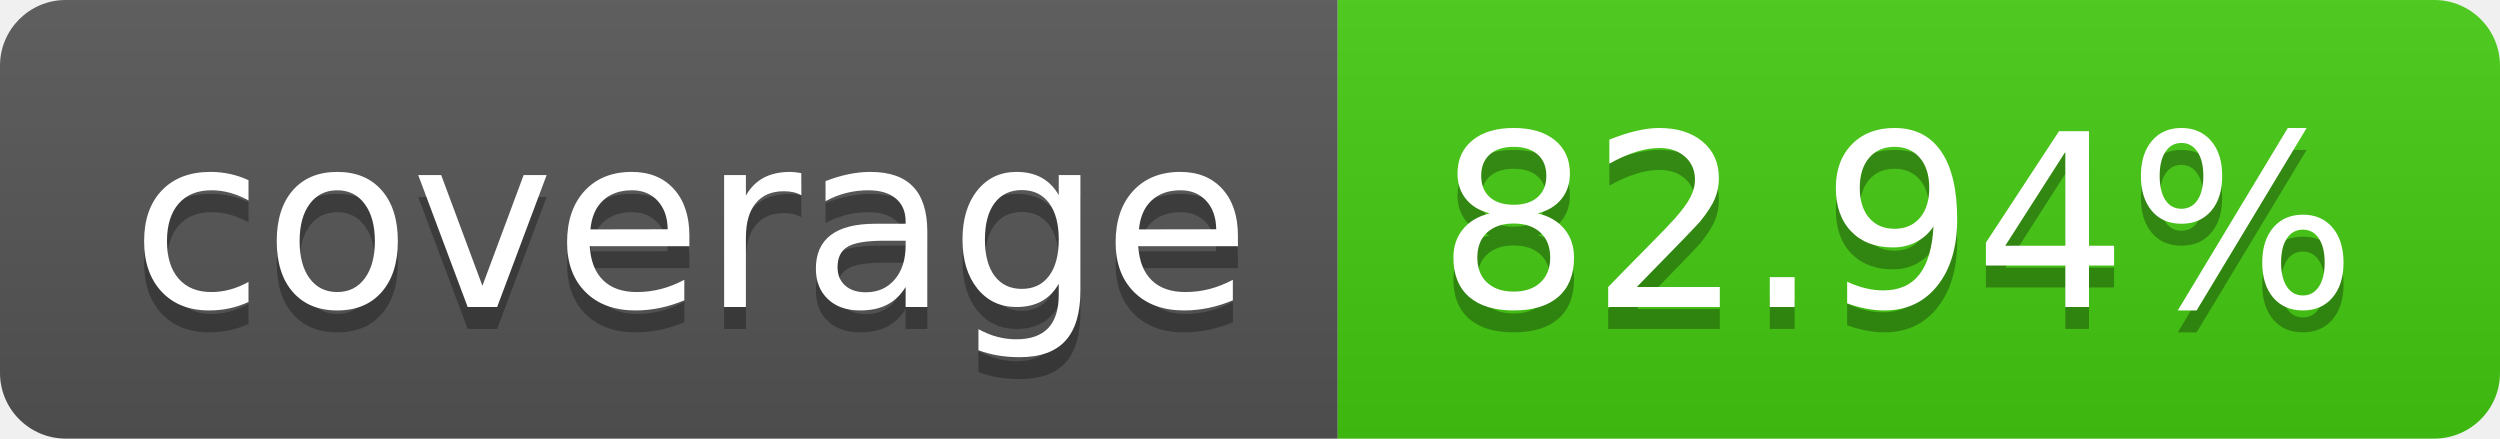
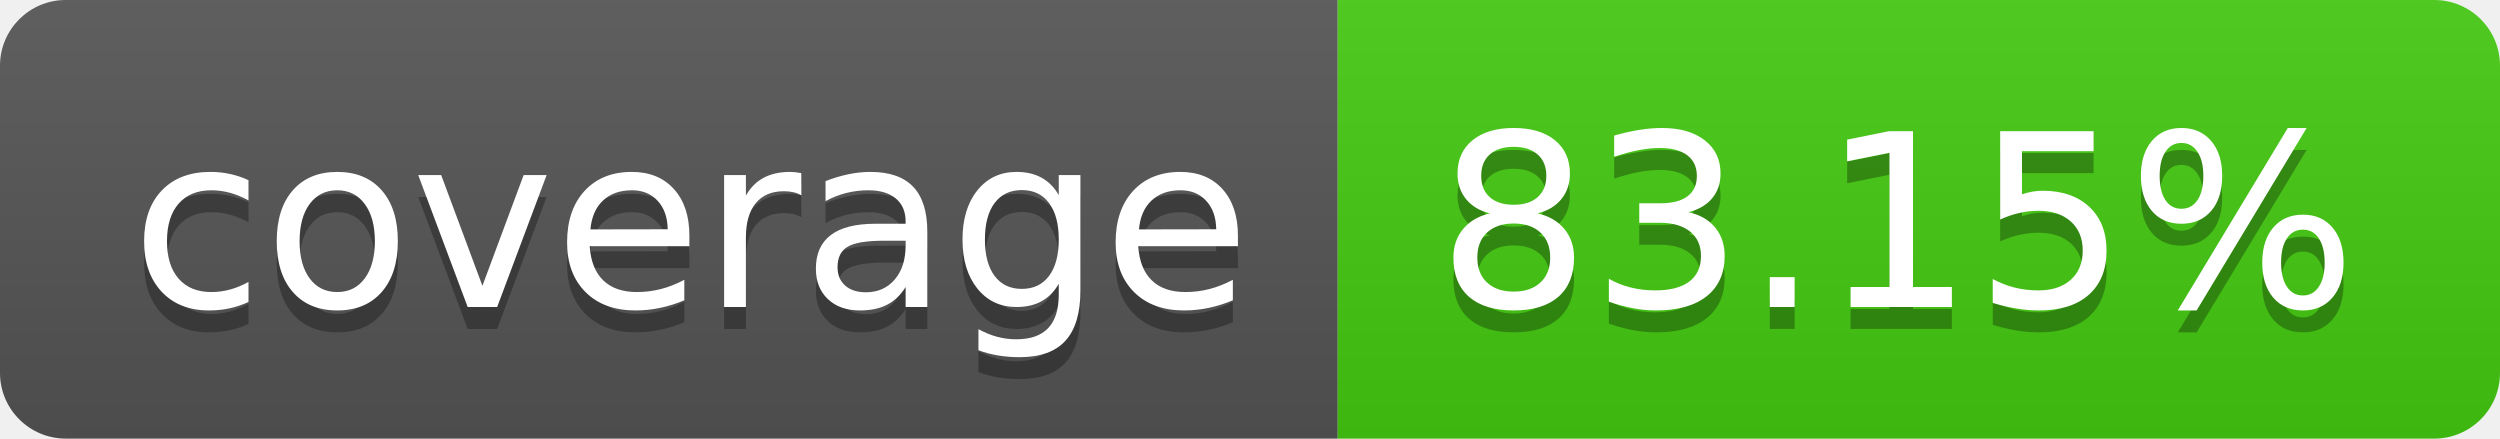
- <svg xmlns="http://www.w3.org/2000/svg" width="114" height="20" role="img" aria-label="coverage: 82.94%">
+ <svg xmlns="http://www.w3.org/2000/svg" width="114" height="20" role="img" aria-label="coverage: 83.15%">
  <linearGradient id="s" x2="0" y2="100%">
    <stop offset="0" stop-color="#bbb" stop-opacity=".1" />
    <stop offset="1" stop-opacity=".1" />
  </linearGradient>
  <clipPath id="r">
    <rect width="114" height="20" rx="3" fill="#fff" />
  </clipPath>
  <g clip-path="url(#r)">
    <rect width="61" height="20" fill="#555" />
    <rect x="61" width="53" height="20" fill="#4c1" />
    <rect width="114" height="20" fill="url(#s)" />
  </g>
  <g fill="#fff" text-anchor="middle" font-family="Verdana,Geneva,DejaVu Sans,sans-serif" text-rendering="geometricPrecision" font-size="110">
    <text aria-hidden="true" x="315" y="150" fill="#010101" fill-opacity=".3" transform="scale(.1)" textLength="510">coverage</text>
    <text x="315" y="140" transform="scale(.1)" fill="#fff" textLength="510">coverage</text>
-     <text aria-hidden="true" x="865" y="150" fill="#010101" fill-opacity=".3" transform="scale(.1)" textLength="430">82.94%</text>
-     <text x="865" y="140" transform="scale(.1)" fill="#fff" textLength="430">82.94%</text>
+     <text aria-hidden="true" x="865" y="150" fill="#010101" fill-opacity=".3" transform="scale(.1)" textLength="430">83.15%</text>
+     <text x="865" y="140" transform="scale(.1)" fill="#fff" textLength="430">83.15%</text>
  </g>
</svg>
